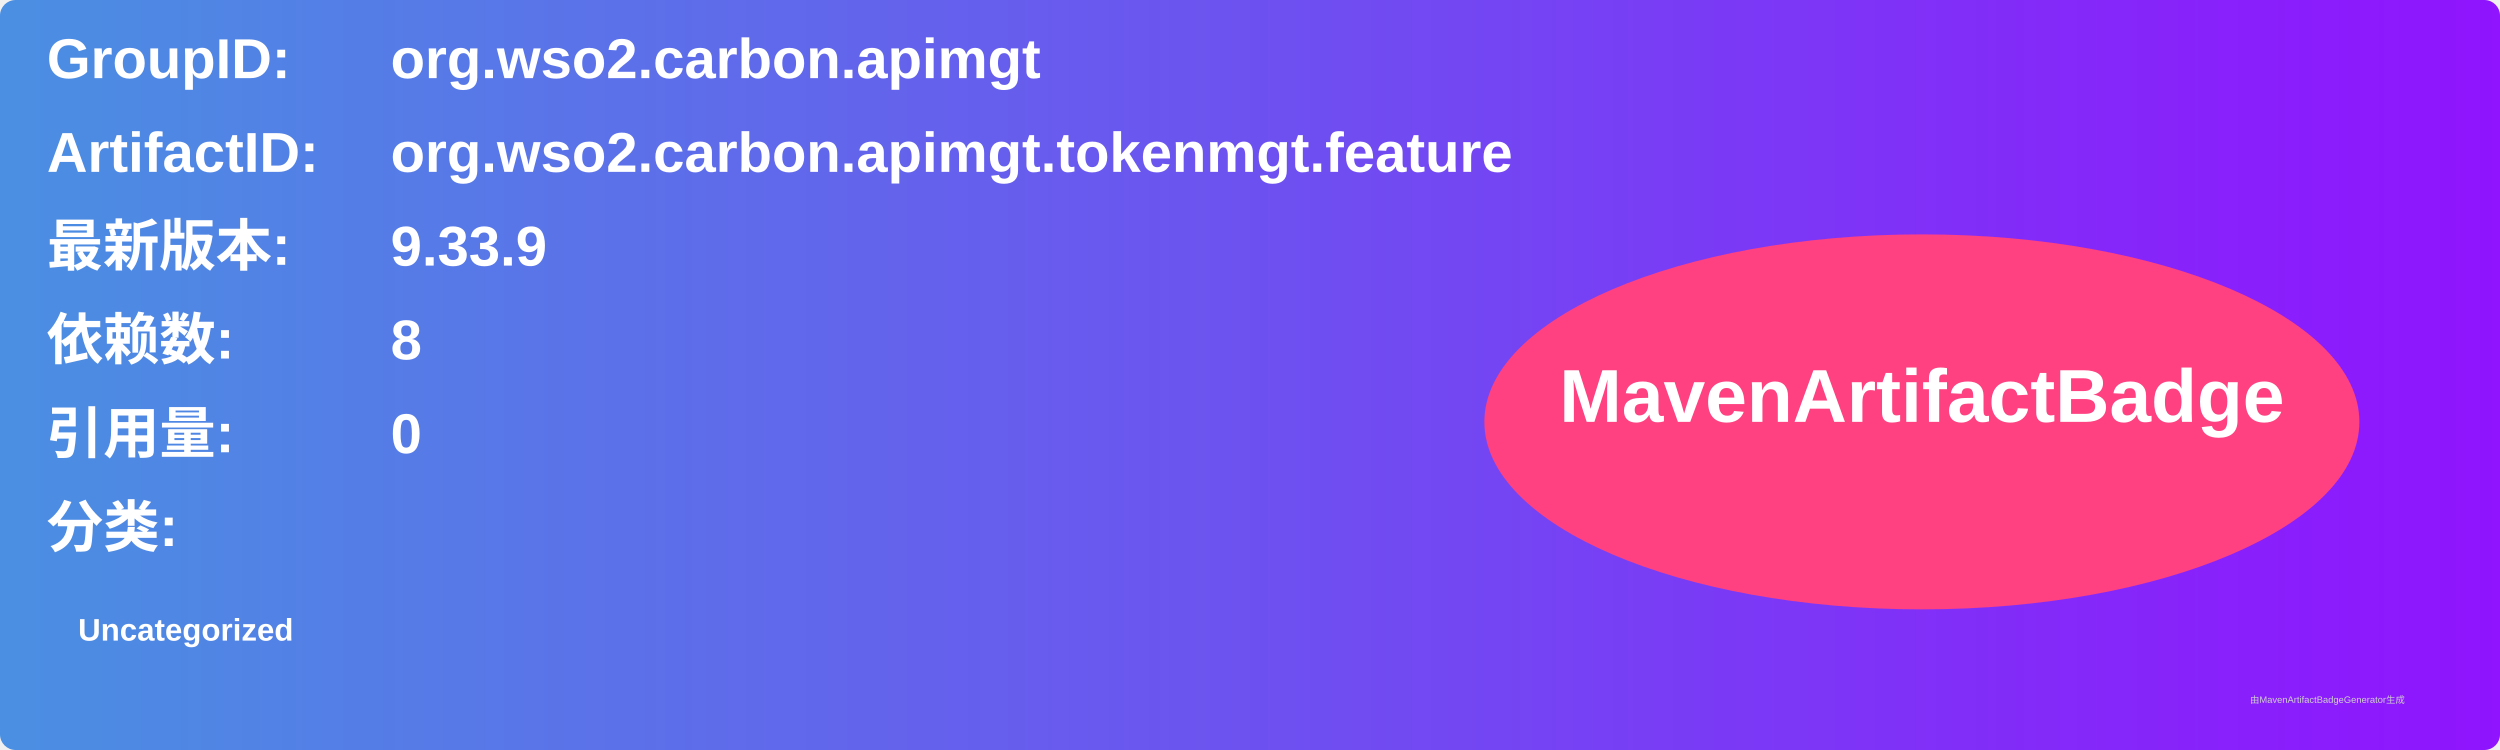
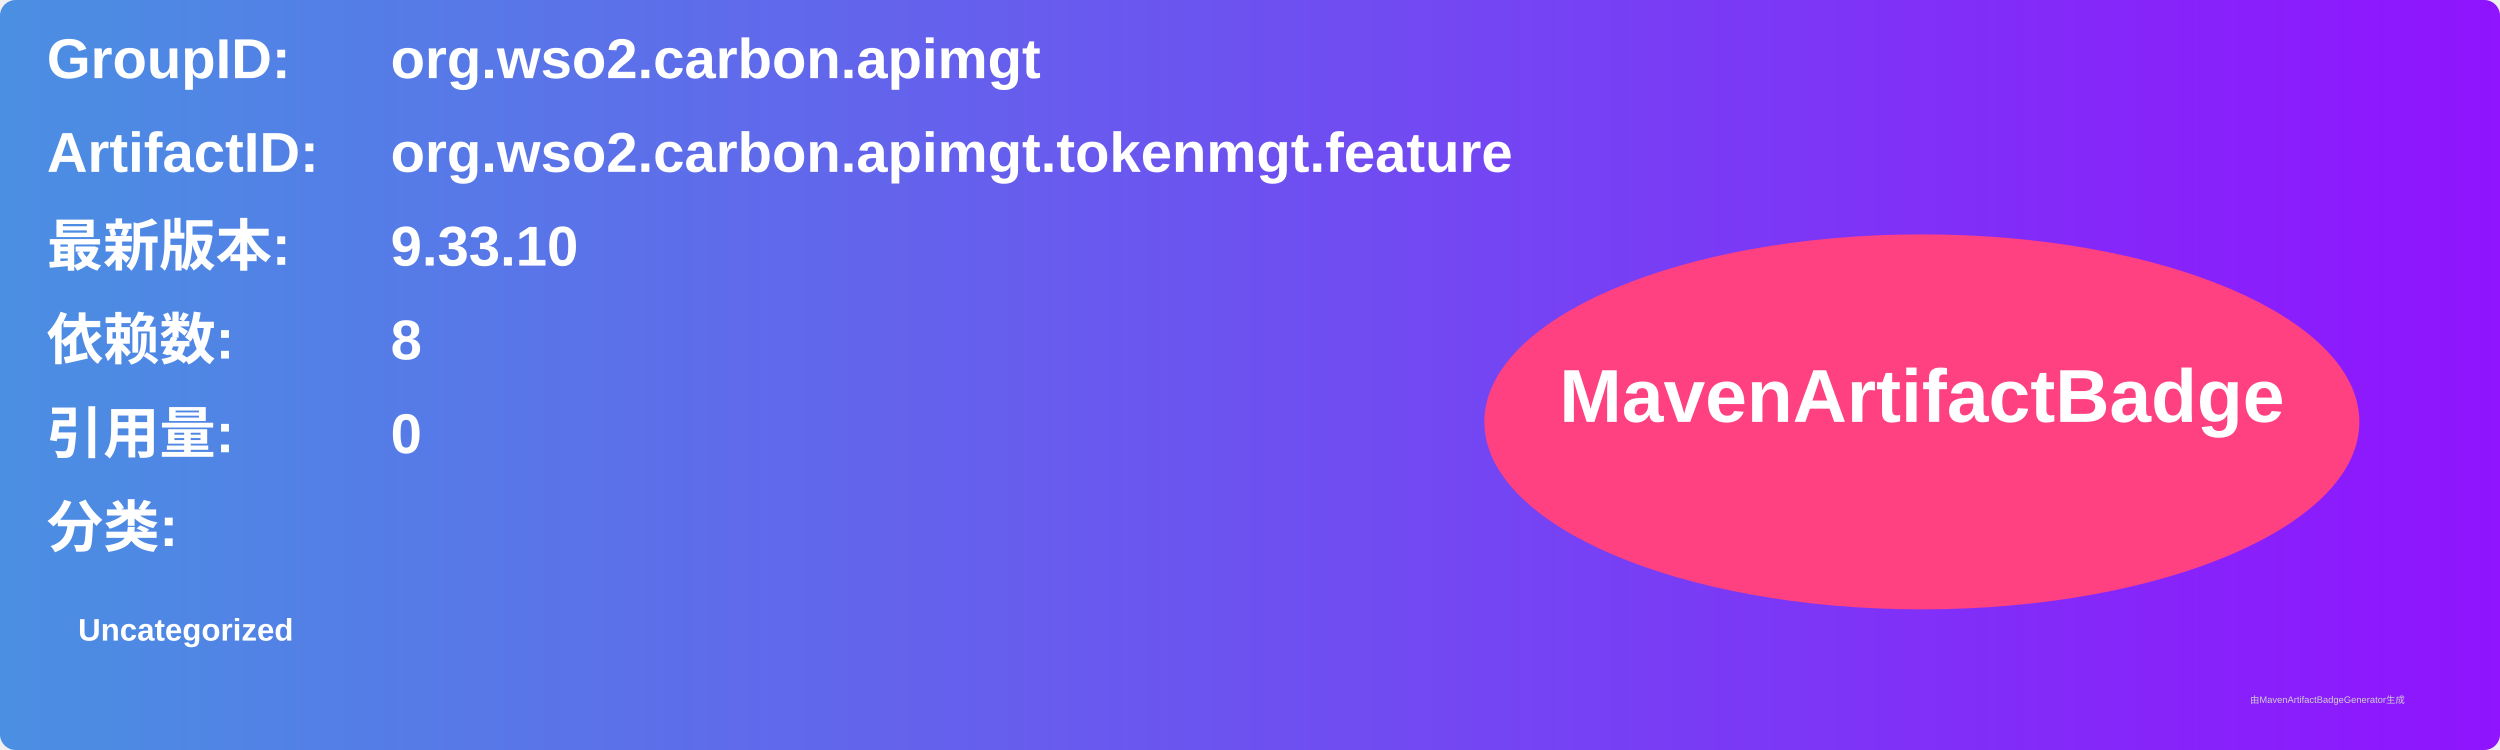
<svg xmlns="http://www.w3.org/2000/svg" width="800" height="240" viewBox="0 0 800 240">
  <linearGradient id="grad" x1="0%" y1="0%" x2="100%" y2="0%">
    <stop offset="0%" stop-color="#4a90e2" />
    <stop offset="100%" stop-color="#9013fe" />
  </linearGradient>
  <rect width="100%" height="100%" rx="5" ry="5" fill="url(#grad)" />
  <g transform="translate(15, 15)">
    <text x="0" y="10" font-family="Arial" font-size="18" fill="white" font-weight="bold" width="260">GroupID:</text>
    <text x="110" y="10" font-family="Arial" font-size="18" fill="white" font-weight="bold" width="460">org.wso2.carbon.apimgt</text>
    <text x="0" y="40" font-family="Arial" font-size="18" fill="white" font-weight="bold" width="260">ArtifactID:</text>
    <text x="110" y="40" font-family="Arial" font-size="18" fill="white" font-weight="bold" width="460">org.wso2.carbon.apimgt.tokenmgt.feature</text>
    <text x="0" y="70" font-family="Arial" font-size="18" fill="white" font-weight="bold">最新版本:</text>
    <text x="110" y="70" font-family="Arial" font-size="18" fill="white" font-weight="bold">
-       <tspan font-weight="bold">9.33.9</tspan>
+       <tspan font-weight="bold">9.33.10</tspan>
    </text>
    <text x="0" y="100" font-family="Arial" font-size="18" fill="white" font-weight="bold">依赖数: </text>
    <text x="110" y="100" font-family="Arial" font-size="18" fill="white">
      <tspan font-weight="bold">8</tspan>
    </text>
    <text x="0" y="130" font-family="Arial" font-size="18" fill="white" font-weight="bold">引用量: </text>
    <text x="110" y="130" font-family="Arial" font-size="18" fill="white">
      <tspan font-weight="bold">0</tspan>
    </text>
    <text x="0" y="160" font-family="Arial" font-size="18" fill="white" font-weight="bold">分类:</text>
    <text x="10" y="190" font-family="Arial" font-size="10" fill="white">
      <tspan font-weight="bold">Uncategorized</tspan>
    </text>
    <ellipse cx="600" cy="120" rx="140" ry="60" fill="#ff4081" />
    <text x="600" y="120" text-anchor="middle" font-family="Arial" font-size="24" fill="white" font-weight="bold">MavenArtifactBadge</text>
  </g>
  <text x="720" y="225" font-family="Arial" font-size="3" fill="#d0d0d0">由MavenArtifactBadgeGenerator生成</text>
</svg>
